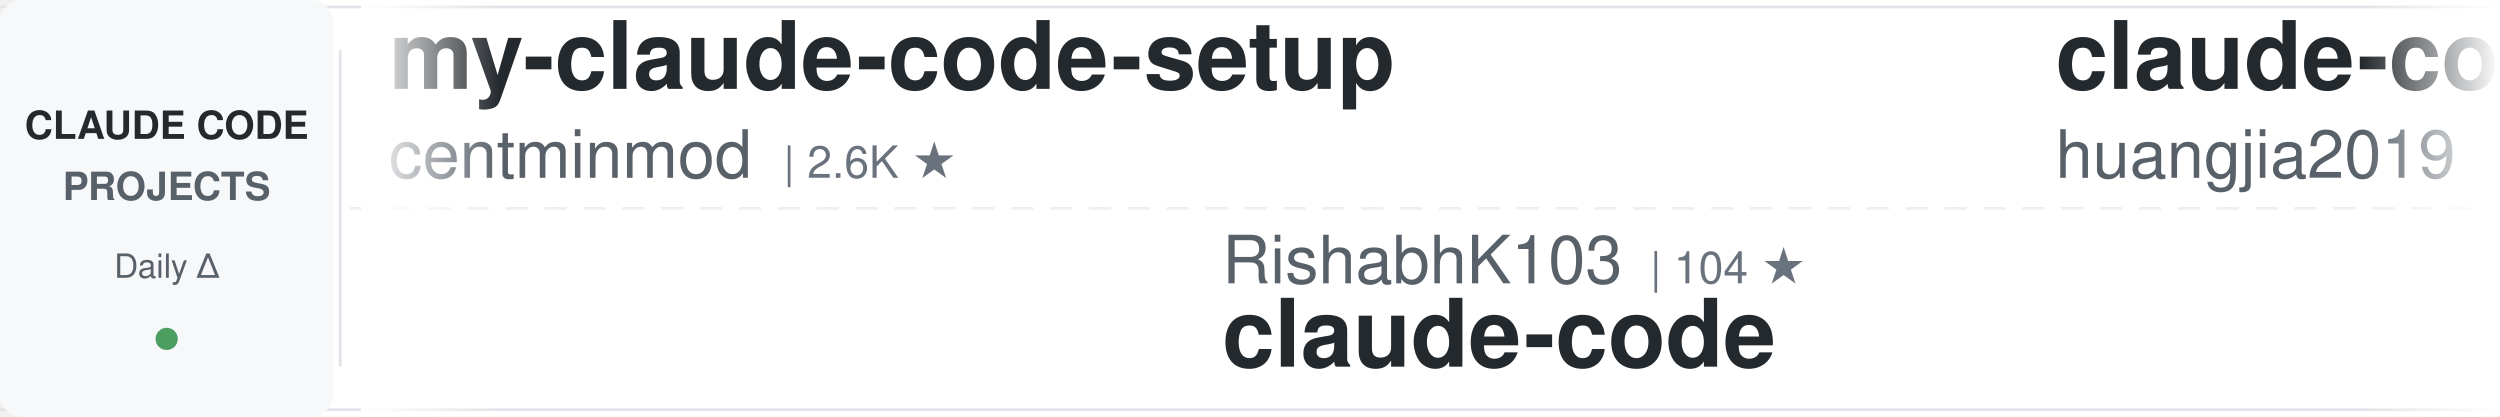
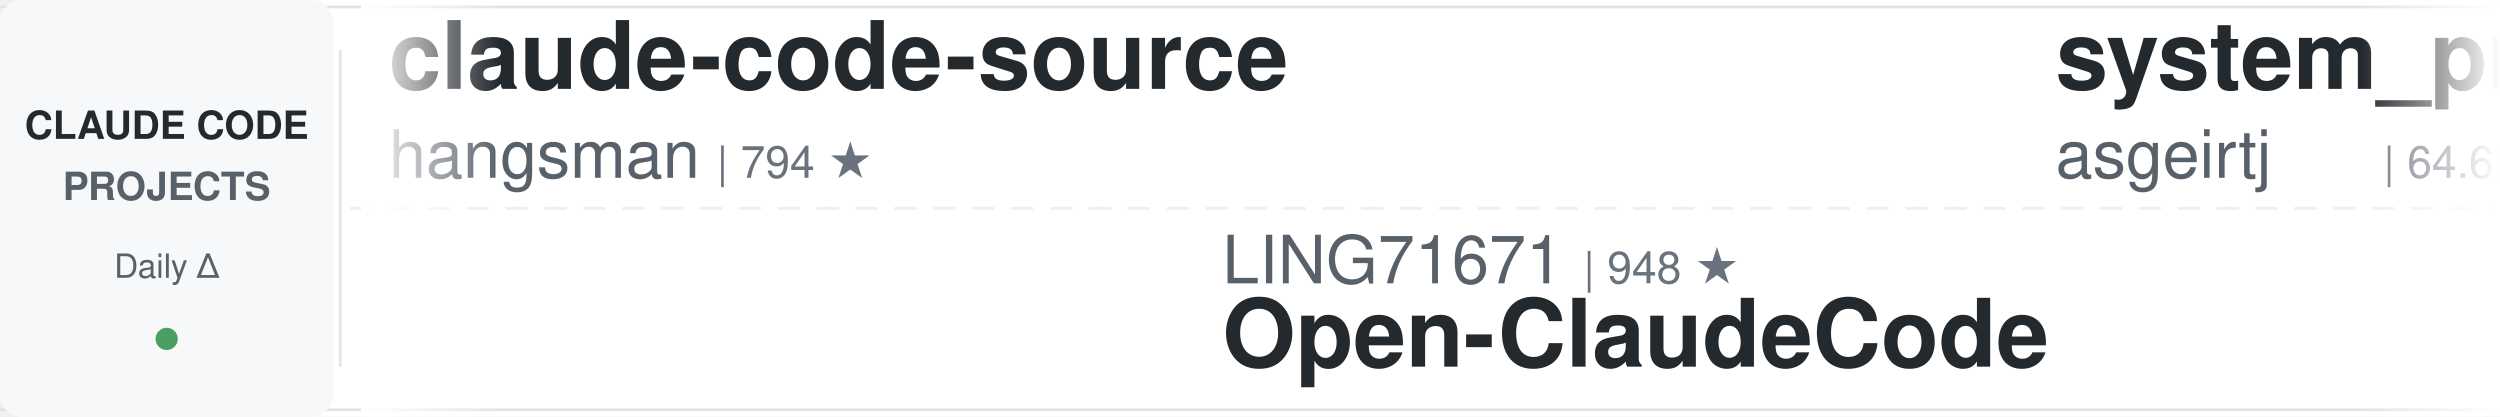
<svg xmlns="http://www.w3.org/2000/svg" width="900" height="150">
  <defs>
    <linearGradient id="awesomeLeftFade" x1="0%" y1="0%" x2="100%" y2="0%">
      <stop offset="0%" style="stop-color:#ffffff;stop-opacity:1" />
      <stop offset="100%" style="stop-color:#ffffff;stop-opacity:0" />
    </linearGradient>
    <linearGradient id="awesomeRightFade" x1="0%" y1="0%" x2="100%" y2="0%">
      <stop offset="0%" style="stop-color:#ffffff;stop-opacity:0" />
      <stop offset="100%" style="stop-color:#ffffff;stop-opacity:1" />
    </linearGradient>
  </defs>
  <rect width="900" height="150" fill="#ffffff" rx="8" />
  <rect x="0" y="2" width="900" height="1" fill="#e1e4e8" />
  <rect x="0" y="147" width="900" height="1" fill="#e1e4e8" />
  <line x1="0" y1="75" x2="900" y2="75" stroke="#e1e4e8" stroke-width="1" stroke-dasharray="8 6" opacity="0.6" />
  <rect x="0" y="0" width="120" height="150" fill="#f6f8fa" rx="8" />
  <text x="60" y="50" font-family="-apple-system, BlinkMacSystemFont, 'Segoe UI', Helvetica, Arial, sans-serif" font-size="14" font-weight="600" fill="#24292e" text-anchor="middle">CLAUDE CODE</text>
  <text x="60" y="72" font-family="-apple-system, BlinkMacSystemFont, 'Segoe UI', Helvetica, Arial, sans-serif" font-size="14" font-weight="600" fill="#586069" text-anchor="middle">PROJECTS</text>
  <text x="60" y="100" font-family="-apple-system, BlinkMacSystemFont, 'Segoe UI', Helvetica, Arial, sans-serif" font-size="12" font-weight="500" fill="#586069" text-anchor="middle">Daily Δ</text>
  <circle cx="60" cy="122" r="4" fill="#22863a" opacity="0.8" />
  <rect x="122" y="18" width="1" height="114" fill="#e1e4e8" />
  <clipPath id="awesomeTickerClip">
    <rect x="130" y="0" width="770" height="150" />
  </clipPath>
  <g clip-path="url(#awesomeTickerClip)">
    <g id="awesomeTickerItems">
      <animateTransform attributeName="transform" attributeType="XML" type="translate" from="0 0" to="-3000 0" dur="54s" repeatCount="indefinite" />
      <g transform="translate(0, 0)">
-         <text x="140" y="32" font-family="-apple-system, BlinkMacSystemFont, 'Segoe UI', Helvetica, Arial, sans-serif" font-size="34" font-weight="600" fill="#24292e">my-claude-code-setup</text>
-         <text x="140" y="64" font-family="-apple-system, BlinkMacSystemFont, 'Segoe UI', Helvetica, Arial, sans-serif" font-size="24" font-weight="400" fill="#586069">centminmod</text>
-         <text x="282" y="64" font-family="-apple-system, BlinkMacSystemFont, 'Segoe UI', Helvetica, Arial, sans-serif" font-size="16" font-weight="500" fill="#6a737d">| 2.6K ★</text>
+         <text x="140" y="32" font-family="-apple-system, BlinkMacSystemFont, 'Segoe UI', Helvetica, Arial, sans-serif" font-size="34" font-weight="600" fill="#24292e">claude-code-source</text>
+         <text x="140" y="64" font-family="-apple-system, BlinkMacSystemFont, 'Segoe UI', Helvetica, Arial, sans-serif" font-size="24" font-weight="400" fill="#586069">hangsman</text>
+         <text x="258" y="64" font-family="-apple-system, BlinkMacSystemFont, 'Segoe UI', Helvetica, Arial, sans-serif" font-size="16" font-weight="500" fill="#6a737d">| 794 ★</text>
      </g>
      <g transform="translate(300, 0)">
-         <text x="140" y="102" font-family="-apple-system, BlinkMacSystemFont, 'Segoe UI', Helvetica, Arial, sans-serif" font-size="24" font-weight="400" fill="#586069">RishabhK103</text>
-         <text x="294" y="102" font-family="-apple-system, BlinkMacSystemFont, 'Segoe UI', Helvetica, Arial, sans-serif" font-size="16" font-weight="500" fill="#6a737d">| 104 ★</text>
-         <text x="140" y="132" font-family="-apple-system, BlinkMacSystemFont, 'Segoe UI', Helvetica, Arial, sans-serif" font-size="34" font-weight="600" fill="#24292e">claude-code</text>
+         <text x="140" y="102" font-family="-apple-system, BlinkMacSystemFont, 'Segoe UI', Helvetica, Arial, sans-serif" font-size="24" font-weight="400" fill="#586069">LING71671</text>
+         <text x="270" y="102" font-family="-apple-system, BlinkMacSystemFont, 'Segoe UI', Helvetica, Arial, sans-serif" font-size="16" font-weight="500" fill="#6a737d">| 948 ★</text>
+         <text x="140" y="132" font-family="-apple-system, BlinkMacSystemFont, 'Segoe UI', Helvetica, Arial, sans-serif" font-size="34" font-weight="600" fill="#24292e">Open-ClaudeCode</text>
      </g>
      <g transform="translate(600, 0)">
-         <text x="140" y="32" font-family="-apple-system, BlinkMacSystemFont, 'Segoe UI', Helvetica, Arial, sans-serif" font-size="34" font-weight="600" fill="#24292e">claude-code-engineering</text>
-         <text x="140" y="64" font-family="-apple-system, BlinkMacSystemFont, 'Segoe UI', Helvetica, Arial, sans-serif" font-size="24" font-weight="400" fill="#586069">huangjia2019</text>
-         <text x="306" y="64" font-family="-apple-system, BlinkMacSystemFont, 'Segoe UI', Helvetica, Arial, sans-serif" font-size="16" font-weight="500" fill="#6a737d">| 1.1K ★</text>
+         <text x="140" y="32" font-family="-apple-system, BlinkMacSystemFont, 'Segoe UI', Helvetica, Arial, sans-serif" font-size="34" font-weight="600" fill="#24292e">system_prompts_leaks</text>
+         <text x="140" y="64" font-family="-apple-system, BlinkMacSystemFont, 'Segoe UI', Helvetica, Arial, sans-serif" font-size="24" font-weight="400" fill="#586069">asgeirtj</text>
+         <text x="258" y="64" font-family="-apple-system, BlinkMacSystemFont, 'Segoe UI', Helvetica, Arial, sans-serif" font-size="16" font-weight="500" fill="#6a737d">| 64.6K ★</text>
+         <text x="344" y="64" font-family="-apple-system, BlinkMacSystemFont, 'Segoe UI', Helvetica, Arial, sans-serif" font-size="16" font-weight="500" fill="#22863a"> +32</text>
      </g>
      <g transform="translate(900, 0)">
-         <text x="140" y="102" font-family="-apple-system, BlinkMacSystemFont, 'Segoe UI', Helvetica, Arial, sans-serif" font-size="24" font-weight="400" fill="#586069">anthropics</text>
-         <text x="282" y="102" font-family="-apple-system, BlinkMacSystemFont, 'Segoe UI', Helvetica, Arial, sans-serif" font-size="16" font-weight="500" fill="#6a737d">| 144.6K ★</text>
-         <text x="377" y="102" font-family="-apple-system, BlinkMacSystemFont, 'Segoe UI', Helvetica, Arial, sans-serif" font-size="16" font-weight="500" fill="#22863a"> +18</text>
+         <text x="140" y="102" font-family="-apple-system, BlinkMacSystemFont, 'Segoe UI', Helvetica, Arial, sans-serif" font-size="24" font-weight="400" fill="#586069">VineeTagarwaL-code</text>
+         <text x="378" y="102" font-family="-apple-system, BlinkMacSystemFont, 'Segoe UI', Helvetica, Arial, sans-serif" font-size="16" font-weight="500" fill="#6a737d">| 274 ★</text>
        <text x="140" y="132" font-family="-apple-system, BlinkMacSystemFont, 'Segoe UI', Helvetica, Arial, sans-serif" font-size="34" font-weight="600" fill="#24292e">claude-code</text>
      </g>
      <g transform="translate(1200, 0)">
-         <text x="140" y="32" font-family="-apple-system, BlinkMacSystemFont, 'Segoe UI', Helvetica, Arial, sans-serif" font-size="34" font-weight="600" fill="#24292e">claude-code</text>
-         <text x="140" y="64" font-family="-apple-system, BlinkMacSystemFont, 'Segoe UI', Helvetica, Arial, sans-serif" font-size="24" font-weight="400" fill="#586069">isboyjc</text>
-         <text x="246" y="64" font-family="-apple-system, BlinkMacSystemFont, 'Segoe UI', Helvetica, Arial, sans-serif" font-size="16" font-weight="500" fill="#6a737d">| 162 ★</text>
+         <text x="140" y="32" font-family="-apple-system, BlinkMacSystemFont, 'Segoe UI', Helvetica, Arial, sans-serif" font-size="34" font-weight="600" fill="#24292e">claude-code-showcase</text>
+         <text x="140" y="64" font-family="-apple-system, BlinkMacSystemFont, 'Segoe UI', Helvetica, Arial, sans-serif" font-size="24" font-weight="400" fill="#586069">ChrisWiles</text>
+         <text x="282" y="64" font-family="-apple-system, BlinkMacSystemFont, 'Segoe UI', Helvetica, Arial, sans-serif" font-size="16" font-weight="500" fill="#6a737d">| 6.1K ★</text>
      </g>
      <g transform="translate(1500, 0)">
+         <text x="140" y="102" font-family="-apple-system, BlinkMacSystemFont, 'Segoe UI', Helvetica, Arial, sans-serif" font-size="24" font-weight="400" fill="#586069">krusemediallc</text>
+         <text x="318" y="102" font-family="-apple-system, BlinkMacSystemFont, 'Segoe UI', Helvetica, Arial, sans-serif" font-size="16" font-weight="500" fill="#6a737d">| 1.5K ★</text>
+         <text x="395" y="102" font-family="-apple-system, BlinkMacSystemFont, 'Segoe UI', Helvetica, Arial, sans-serif" font-size="16" font-weight="500" fill="#22863a"> +3</text>
+         <text x="140" y="132" font-family="-apple-system, BlinkMacSystemFont, 'Segoe UI', Helvetica, Arial, sans-serif" font-size="34" font-weight="600" fill="#24292e">arcads-claude-code</text>
+       </g>
+       <g transform="translate(1800, 0)">
+         <text x="140" y="32" font-family="-apple-system, BlinkMacSystemFont, 'Segoe UI', Helvetica, Arial, sans-serif" font-size="34" font-weight="600" fill="#24292e">claude-code-templates</text>
+         <text x="140" y="64" font-family="-apple-system, BlinkMacSystemFont, 'Segoe UI', Helvetica, Arial, sans-serif" font-size="24" font-weight="400" fill="#586069">davila7</text>
+         <text x="246" y="64" font-family="-apple-system, BlinkMacSystemFont, 'Segoe UI', Helvetica, Arial, sans-serif" font-size="16" font-weight="500" fill="#6a737d">| 30.6K ★</text>
+         <text x="332" y="64" font-family="-apple-system, BlinkMacSystemFont, 'Segoe UI', Helvetica, Arial, sans-serif" font-size="16" font-weight="500" fill="#22863a"> +6</text>
+       </g>
+       <g transform="translate(2100, 0)">
+         <text x="140" y="102" font-family="-apple-system, BlinkMacSystemFont, 'Segoe UI', Helvetica, Arial, sans-serif" font-size="24" font-weight="400" fill="#586069">digitalsamba</text>
+         <text x="306" y="102" font-family="-apple-system, BlinkMacSystemFont, 'Segoe UI', Helvetica, Arial, sans-serif" font-size="16" font-weight="500" fill="#6a737d">| 2.1K ★</text>
+         <text x="383" y="102" font-family="-apple-system, BlinkMacSystemFont, 'Segoe UI', Helvetica, Arial, sans-serif" font-size="16" font-weight="500" fill="#22863a"> +3</text>
+         <text x="140" y="132" font-family="-apple-system, BlinkMacSystemFont, 'Segoe UI', Helvetica, Arial, sans-serif" font-size="34" font-weight="600" fill="#24292e">claude-code-video-toolki...</text>
+       </g>
+       <g transform="translate(2400, 0)">
+         <text x="140" y="32" font-family="-apple-system, BlinkMacSystemFont, 'Segoe UI', Helvetica, Arial, sans-serif" font-size="34" font-weight="600" fill="#24292e">pi-vs-claude-code</text>
+         <text x="140" y="64" font-family="-apple-system, BlinkMacSystemFont, 'Segoe UI', Helvetica, Arial, sans-serif" font-size="24" font-weight="400" fill="#586069">disler</text>
+         <text x="234" y="64" font-family="-apple-system, BlinkMacSystemFont, 'Segoe UI', Helvetica, Arial, sans-serif" font-size="16" font-weight="500" fill="#6a737d">| 1.7K ★</text>
+         <text x="311" y="64" font-family="-apple-system, BlinkMacSystemFont, 'Segoe UI', Helvetica, Arial, sans-serif" font-size="16" font-weight="500" fill="#22863a"> +1</text>
+       </g>
+       <g transform="translate(2700, 0)">
        <text x="140" y="102" font-family="-apple-system, BlinkMacSystemFont, 'Segoe UI', Helvetica, Arial, sans-serif" font-size="24" font-weight="400" fill="#586069">diet103</text>
        <text x="246" y="102" font-family="-apple-system, BlinkMacSystemFont, 'Segoe UI', Helvetica, Arial, sans-serif" font-size="16" font-weight="500" fill="#6a737d">| 10.0K ★</text>
+         <text x="332" y="102" font-family="-apple-system, BlinkMacSystemFont, 'Segoe UI', Helvetica, Arial, sans-serif" font-size="16" font-weight="500" fill="#22863a"> +1</text>
        <text x="140" y="132" font-family="-apple-system, BlinkMacSystemFont, 'Segoe UI', Helvetica, Arial, sans-serif" font-size="34" font-weight="600" fill="#24292e">claude-code-infrastructu...</text>
      </g>
-       <g transform="translate(1800, 0)">
-         <text x="140" y="32" font-family="-apple-system, BlinkMacSystemFont, 'Segoe UI', Helvetica, Arial, sans-serif" font-size="34" font-weight="600" fill="#24292e">claude-code</text>
-         <text x="140" y="64" font-family="-apple-system, BlinkMacSystemFont, 'Segoe UI', Helvetica, Arial, sans-serif" font-size="24" font-weight="400" fill="#586069">claude-code-best</text>
-         <text x="354" y="64" font-family="-apple-system, BlinkMacSystemFont, 'Segoe UI', Helvetica, Arial, sans-serif" font-size="16" font-weight="500" fill="#6a737d">| 22.4K ★</text>
-         <text x="440" y="64" font-family="-apple-system, BlinkMacSystemFont, 'Segoe UI', Helvetica, Arial, sans-serif" font-size="16" font-weight="500" fill="#22863a"> +4</text>
-       </g>
-       <g transform="translate(2100, 0)">
-         <text x="140" y="102" font-family="-apple-system, BlinkMacSystemFont, 'Segoe UI', Helvetica, Arial, sans-serif" font-size="24" font-weight="400" fill="#586069">Pimzino</text>
-         <text x="246" y="102" font-family="-apple-system, BlinkMacSystemFont, 'Segoe UI', Helvetica, Arial, sans-serif" font-size="16" font-weight="500" fill="#6a737d">| 3.9K ★</text>
-         <text x="140" y="132" font-family="-apple-system, BlinkMacSystemFont, 'Segoe UI', Helvetica, Arial, sans-serif" font-size="34" font-weight="600" fill="#24292e">claude-code-spec-workflo...</text>
-       </g>
-       <g transform="translate(2400, 0)">
-         <text x="140" y="32" font-family="-apple-system, BlinkMacSystemFont, 'Segoe UI', Helvetica, Arial, sans-serif" font-size="34" font-weight="600" fill="#24292e">claude-code-source-code-...</text>
-         <text x="140" y="64" font-family="-apple-system, BlinkMacSystemFont, 'Segoe UI', Helvetica, Arial, sans-serif" font-size="24" font-weight="400" fill="#586069">ghuntley</text>
-         <text x="258" y="64" font-family="-apple-system, BlinkMacSystemFont, 'Segoe UI', Helvetica, Arial, sans-serif" font-size="16" font-weight="500" fill="#6a737d">| 991 ★</text>
-       </g>
-       <g transform="translate(2700, 0)">
-         <text x="140" y="102" font-family="-apple-system, BlinkMacSystemFont, 'Segoe UI', Helvetica, Arial, sans-serif" font-size="24" font-weight="400" fill="#586069">nicedreamzapp</text>
-         <text x="318" y="102" font-family="-apple-system, BlinkMacSystemFont, 'Segoe UI', Helvetica, Arial, sans-serif" font-size="16" font-weight="500" fill="#6a737d">| 3.3K ★</text>
-         <text x="395" y="102" font-family="-apple-system, BlinkMacSystemFont, 'Segoe UI', Helvetica, Arial, sans-serif" font-size="16" font-weight="500" fill="#22863a"> +3</text>
-         <text x="140" y="132" font-family="-apple-system, BlinkMacSystemFont, 'Segoe UI', Helvetica, Arial, sans-serif" font-size="34" font-weight="600" fill="#24292e">claude-code-local</text>
-       </g>
      <g transform="translate(3000, 0)">
-         <text x="140" y="32" font-family="-apple-system, BlinkMacSystemFont, 'Segoe UI', Helvetica, Arial, sans-serif" font-size="34" font-weight="600" fill="#24292e">my-claude-code-setup</text>
-         <text x="140" y="64" font-family="-apple-system, BlinkMacSystemFont, 'Segoe UI', Helvetica, Arial, sans-serif" font-size="24" font-weight="400" fill="#586069">centminmod</text>
-         <text x="282" y="64" font-family="-apple-system, BlinkMacSystemFont, 'Segoe UI', Helvetica, Arial, sans-serif" font-size="16" font-weight="500" fill="#6a737d">| 2.6K ★</text>
+         <text x="140" y="32" font-family="-apple-system, BlinkMacSystemFont, 'Segoe UI', Helvetica, Arial, sans-serif" font-size="34" font-weight="600" fill="#24292e">claude-code-source</text>
+         <text x="140" y="64" font-family="-apple-system, BlinkMacSystemFont, 'Segoe UI', Helvetica, Arial, sans-serif" font-size="24" font-weight="400" fill="#586069">hangsman</text>
+         <text x="258" y="64" font-family="-apple-system, BlinkMacSystemFont, 'Segoe UI', Helvetica, Arial, sans-serif" font-size="16" font-weight="500" fill="#6a737d">| 794 ★</text>
      </g>
      <g transform="translate(3300, 0)">
-         <text x="140" y="102" font-family="-apple-system, BlinkMacSystemFont, 'Segoe UI', Helvetica, Arial, sans-serif" font-size="24" font-weight="400" fill="#586069">RishabhK103</text>
-         <text x="294" y="102" font-family="-apple-system, BlinkMacSystemFont, 'Segoe UI', Helvetica, Arial, sans-serif" font-size="16" font-weight="500" fill="#6a737d">| 104 ★</text>
-         <text x="140" y="132" font-family="-apple-system, BlinkMacSystemFont, 'Segoe UI', Helvetica, Arial, sans-serif" font-size="34" font-weight="600" fill="#24292e">claude-code</text>
+         <text x="140" y="102" font-family="-apple-system, BlinkMacSystemFont, 'Segoe UI', Helvetica, Arial, sans-serif" font-size="24" font-weight="400" fill="#586069">LING71671</text>
+         <text x="270" y="102" font-family="-apple-system, BlinkMacSystemFont, 'Segoe UI', Helvetica, Arial, sans-serif" font-size="16" font-weight="500" fill="#6a737d">| 948 ★</text>
+         <text x="140" y="132" font-family="-apple-system, BlinkMacSystemFont, 'Segoe UI', Helvetica, Arial, sans-serif" font-size="34" font-weight="600" fill="#24292e">Open-ClaudeCode</text>
      </g>
      <g transform="translate(3600, 0)">
-         <text x="140" y="32" font-family="-apple-system, BlinkMacSystemFont, 'Segoe UI', Helvetica, Arial, sans-serif" font-size="34" font-weight="600" fill="#24292e">claude-code-engineering</text>
-         <text x="140" y="64" font-family="-apple-system, BlinkMacSystemFont, 'Segoe UI', Helvetica, Arial, sans-serif" font-size="24" font-weight="400" fill="#586069">huangjia2019</text>
-         <text x="306" y="64" font-family="-apple-system, BlinkMacSystemFont, 'Segoe UI', Helvetica, Arial, sans-serif" font-size="16" font-weight="500" fill="#6a737d">| 1.1K ★</text>
+         <text x="140" y="32" font-family="-apple-system, BlinkMacSystemFont, 'Segoe UI', Helvetica, Arial, sans-serif" font-size="34" font-weight="600" fill="#24292e">system_prompts_leaks</text>
+         <text x="140" y="64" font-family="-apple-system, BlinkMacSystemFont, 'Segoe UI', Helvetica, Arial, sans-serif" font-size="24" font-weight="400" fill="#586069">asgeirtj</text>
+         <text x="258" y="64" font-family="-apple-system, BlinkMacSystemFont, 'Segoe UI', Helvetica, Arial, sans-serif" font-size="16" font-weight="500" fill="#6a737d">| 64.6K ★</text>
+         <text x="344" y="64" font-family="-apple-system, BlinkMacSystemFont, 'Segoe UI', Helvetica, Arial, sans-serif" font-size="16" font-weight="500" fill="#22863a"> +32</text>
      </g>
      <g transform="translate(3900, 0)">
-         <text x="140" y="102" font-family="-apple-system, BlinkMacSystemFont, 'Segoe UI', Helvetica, Arial, sans-serif" font-size="24" font-weight="400" fill="#586069">anthropics</text>
-         <text x="282" y="102" font-family="-apple-system, BlinkMacSystemFont, 'Segoe UI', Helvetica, Arial, sans-serif" font-size="16" font-weight="500" fill="#6a737d">| 144.6K ★</text>
-         <text x="377" y="102" font-family="-apple-system, BlinkMacSystemFont, 'Segoe UI', Helvetica, Arial, sans-serif" font-size="16" font-weight="500" fill="#22863a"> +18</text>
+         <text x="140" y="102" font-family="-apple-system, BlinkMacSystemFont, 'Segoe UI', Helvetica, Arial, sans-serif" font-size="24" font-weight="400" fill="#586069">VineeTagarwaL-code</text>
+         <text x="378" y="102" font-family="-apple-system, BlinkMacSystemFont, 'Segoe UI', Helvetica, Arial, sans-serif" font-size="16" font-weight="500" fill="#6a737d">| 274 ★</text>
        <text x="140" y="132" font-family="-apple-system, BlinkMacSystemFont, 'Segoe UI', Helvetica, Arial, sans-serif" font-size="34" font-weight="600" fill="#24292e">claude-code</text>
      </g>
    </g>
  </g>
  <rect x="130" y="0" width="50" height="150" fill="url(#awesomeLeftFade)" />
  <rect x="850" y="0" width="50" height="150" fill="url(#awesomeRightFade)" />
</svg>
